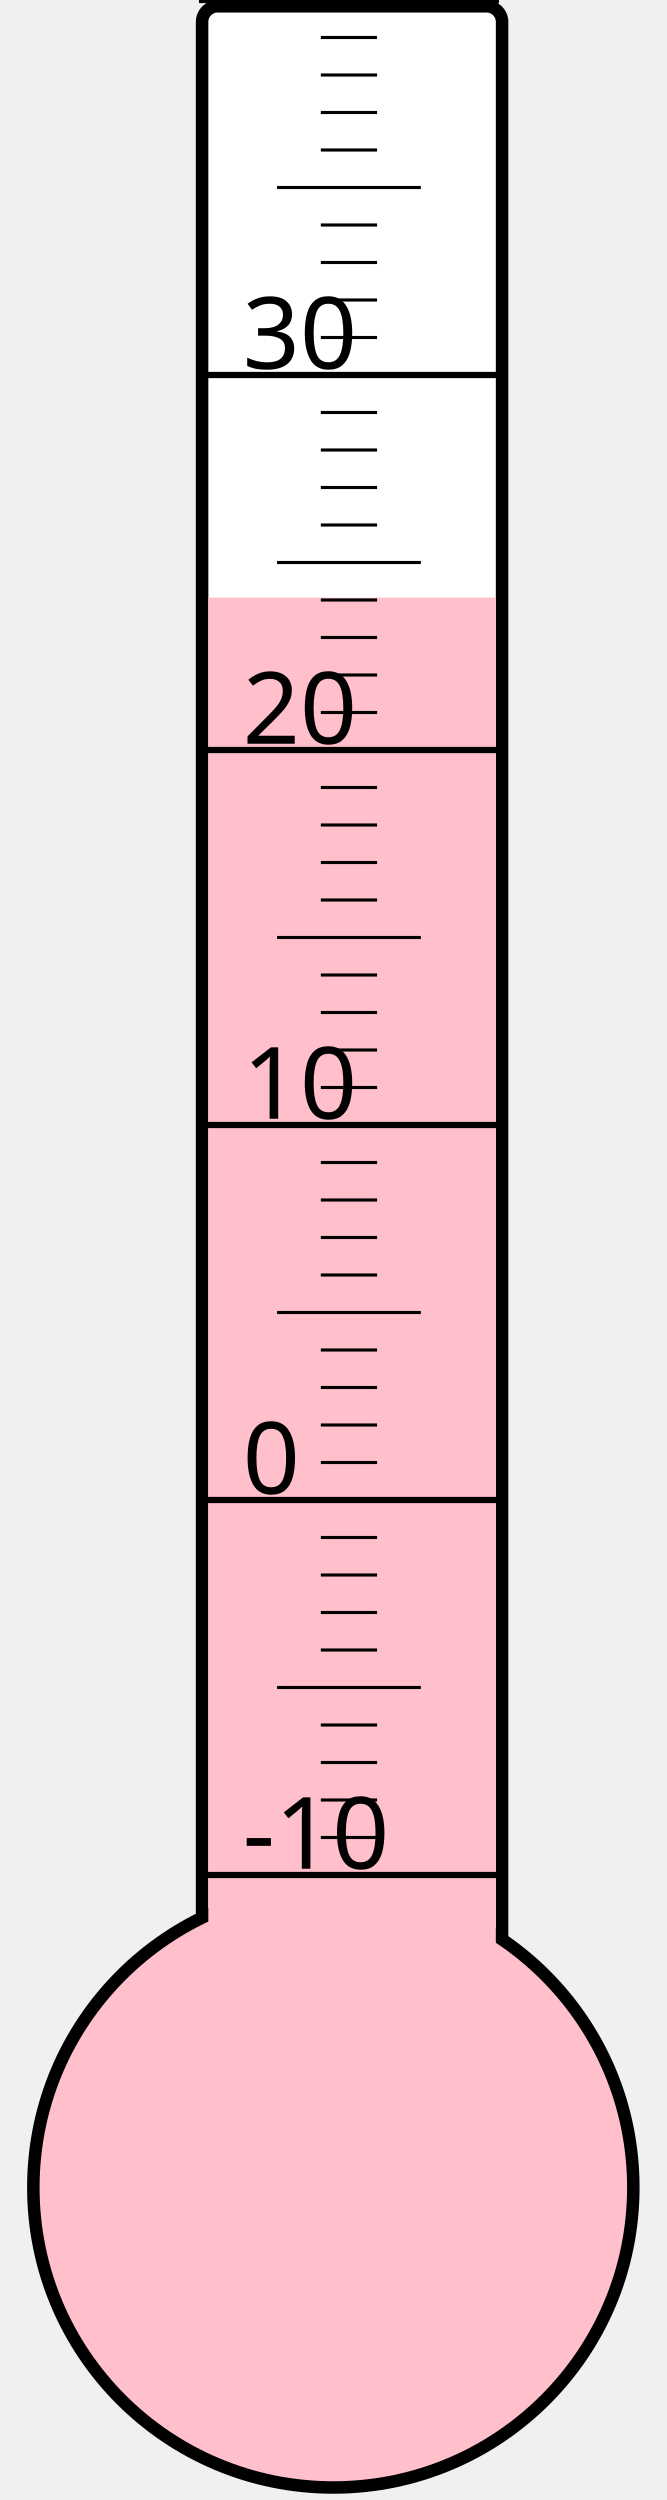
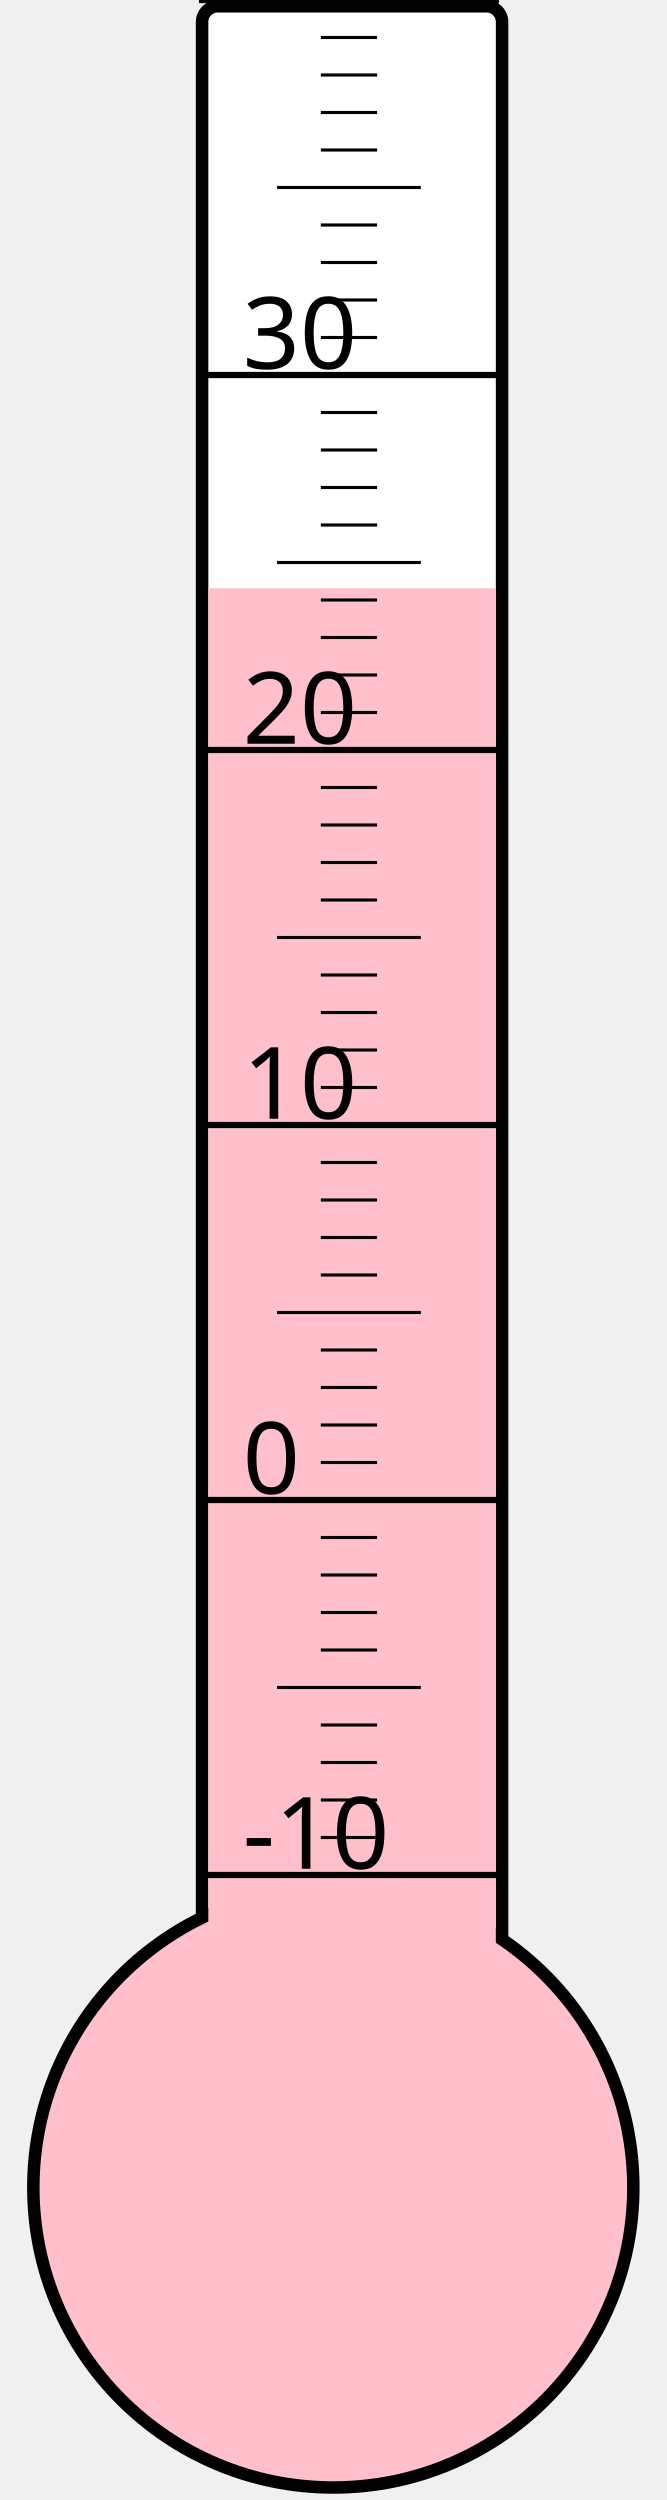
<svg xmlns="http://www.w3.org/2000/svg" width="40px" height="150px" viewBox="0 0 200 800">
  <rect width="200" height="800" x="0" y="0" style="fill: #ffffeb; fill-opacity: 0;" />
  <rect width="96" height="680" x="58" y="2" rx="5" ry="5" style="fill: white; fill-opacity: 1; stroke: black; stroke-width: 4;" />
  <circle cx="100" cy="700" r="96" style="fill: pink; stroke: black; stroke-width: 4;" />
-   <rect width="92" height="508.75" x="60" y="191.25" style="fill: pink; fill-opacity: 1; stroke-width: 0;" />
+   <rect width="92" height="511.75" x="60" y="188.25" style="fill: pink; fill-opacity: 1; stroke-width: 0;" />
  <text x="71" y="598" style="font-family: sans-serif; font-size: 24pt;">-10</text>
  <text x="71" y="478" style="font-family: sans-serif; font-size: 24pt;">0</text>
  <text x="71" y="358" style="font-family: sans-serif; font-size: 24pt;">10</text>
  <text x="71" y="238" style="font-family: sans-serif; font-size: 24pt;">20</text>
  <text x="71" y="118" style="font-family: sans-serif; font-size: 24pt;">30</text>
  <g style="stroke: black;">
    <line x1="57" y1="600" x2="153" y2="600" style="stroke-width: 2;" />
    <line x1="96" y1="588" x2="114" y2="588" style="stroke-width: 1;" />
    <line x1="96" y1="576" x2="114" y2="576" style="stroke-width: 1;" />
    <line x1="96" y1="564" x2="114" y2="564" style="stroke-width: 1;" />
    <line x1="96" y1="552" x2="114" y2="552" style="stroke-width: 1;" />
    <line x1="82" y1="540" x2="128" y2="540" style="stroke-width: 1;" />
    <line x1="96" y1="528" x2="114" y2="528" style="stroke-width: 1;" />
    <line x1="96" y1="516" x2="114" y2="516" style="stroke-width: 1;" />
    <line x1="96" y1="504" x2="114" y2="504" style="stroke-width: 1;" />
    <line x1="96" y1="492" x2="114" y2="492" style="stroke-width: 1;" />
    <line x1="57" y1="480" x2="153" y2="480" style="stroke-width: 2;" />
    <line x1="96" y1="468" x2="114" y2="468" style="stroke-width: 1;" />
    <line x1="96" y1="456" x2="114" y2="456" style="stroke-width: 1;" />
    <line x1="96" y1="444" x2="114" y2="444" style="stroke-width: 1;" />
    <line x1="96" y1="432" x2="114" y2="432" style="stroke-width: 1;" />
    <line x1="82" y1="420" x2="128" y2="420" style="stroke-width: 1;" />
    <line x1="96" y1="408" x2="114" y2="408" style="stroke-width: 1;" />
    <line x1="96" y1="396" x2="114" y2="396" style="stroke-width: 1;" />
    <line x1="96" y1="384" x2="114" y2="384" style="stroke-width: 1;" />
    <line x1="96" y1="372" x2="114" y2="372" style="stroke-width: 1;" />
    <line x1="57" y1="360" x2="153" y2="360" style="stroke-width: 2;" />
    <line x1="96" y1="348" x2="114" y2="348" style="stroke-width: 1;" />
    <line x1="96" y1="336" x2="114" y2="336" style="stroke-width: 1;" />
    <line x1="96" y1="324" x2="114" y2="324" style="stroke-width: 1;" />
    <line x1="96" y1="312" x2="114" y2="312" style="stroke-width: 1;" />
    <line x1="82" y1="300" x2="128" y2="300" style="stroke-width: 1;" />
    <line x1="96" y1="288" x2="114" y2="288" style="stroke-width: 1;" />
    <line x1="96" y1="276" x2="114" y2="276" style="stroke-width: 1;" />
    <line x1="96" y1="264" x2="114" y2="264" style="stroke-width: 1;" />
    <line x1="96" y1="252" x2="114" y2="252" style="stroke-width: 1;" />
    <line x1="57" y1="240" x2="153" y2="240" style="stroke-width: 2;" />
    <line x1="96" y1="228" x2="114" y2="228" style="stroke-width: 1;" />
    <line x1="96" y1="216" x2="114" y2="216" style="stroke-width: 1;" />
    <line x1="96" y1="204" x2="114" y2="204" style="stroke-width: 1;" />
    <line x1="96" y1="192" x2="114" y2="192" style="stroke-width: 1;" />
    <line x1="82" y1="180" x2="128" y2="180" style="stroke-width: 1;" />
    <line x1="96" y1="168" x2="114" y2="168" style="stroke-width: 1;" />
    <line x1="96" y1="156" x2="114" y2="156" style="stroke-width: 1;" />
    <line x1="96" y1="144" x2="114" y2="144" style="stroke-width: 1;" />
    <line x1="96" y1="132" x2="114" y2="132" style="stroke-width: 1;" />
    <line x1="57" y1="120" x2="153" y2="120" style="stroke-width: 2;" />
    <line x1="96" y1="108" x2="114" y2="108" style="stroke-width: 1;" />
    <line x1="96" y1="96" x2="114" y2="96" style="stroke-width: 1;" />
    <line x1="96" y1="84" x2="114" y2="84" style="stroke-width: 1;" />
    <line x1="96" y1="72" x2="114" y2="72" style="stroke-width: 1;" />
    <line x1="82" y1="60" x2="128" y2="60" style="stroke-width: 1;" />
    <line x1="96" y1="48" x2="114" y2="48" style="stroke-width: 1;" />
    <line x1="96" y1="36" x2="114" y2="36" style="stroke-width: 1;" />
    <line x1="96" y1="24" x2="114" y2="24" style="stroke-width: 1;" />
    <line x1="96" y1="12" x2="114" y2="12" style="stroke-width: 1;" />
    <line x1="57" y1="0" x2="153" y2="0" style="stroke-width: 2;" />
  </g>
</svg>
